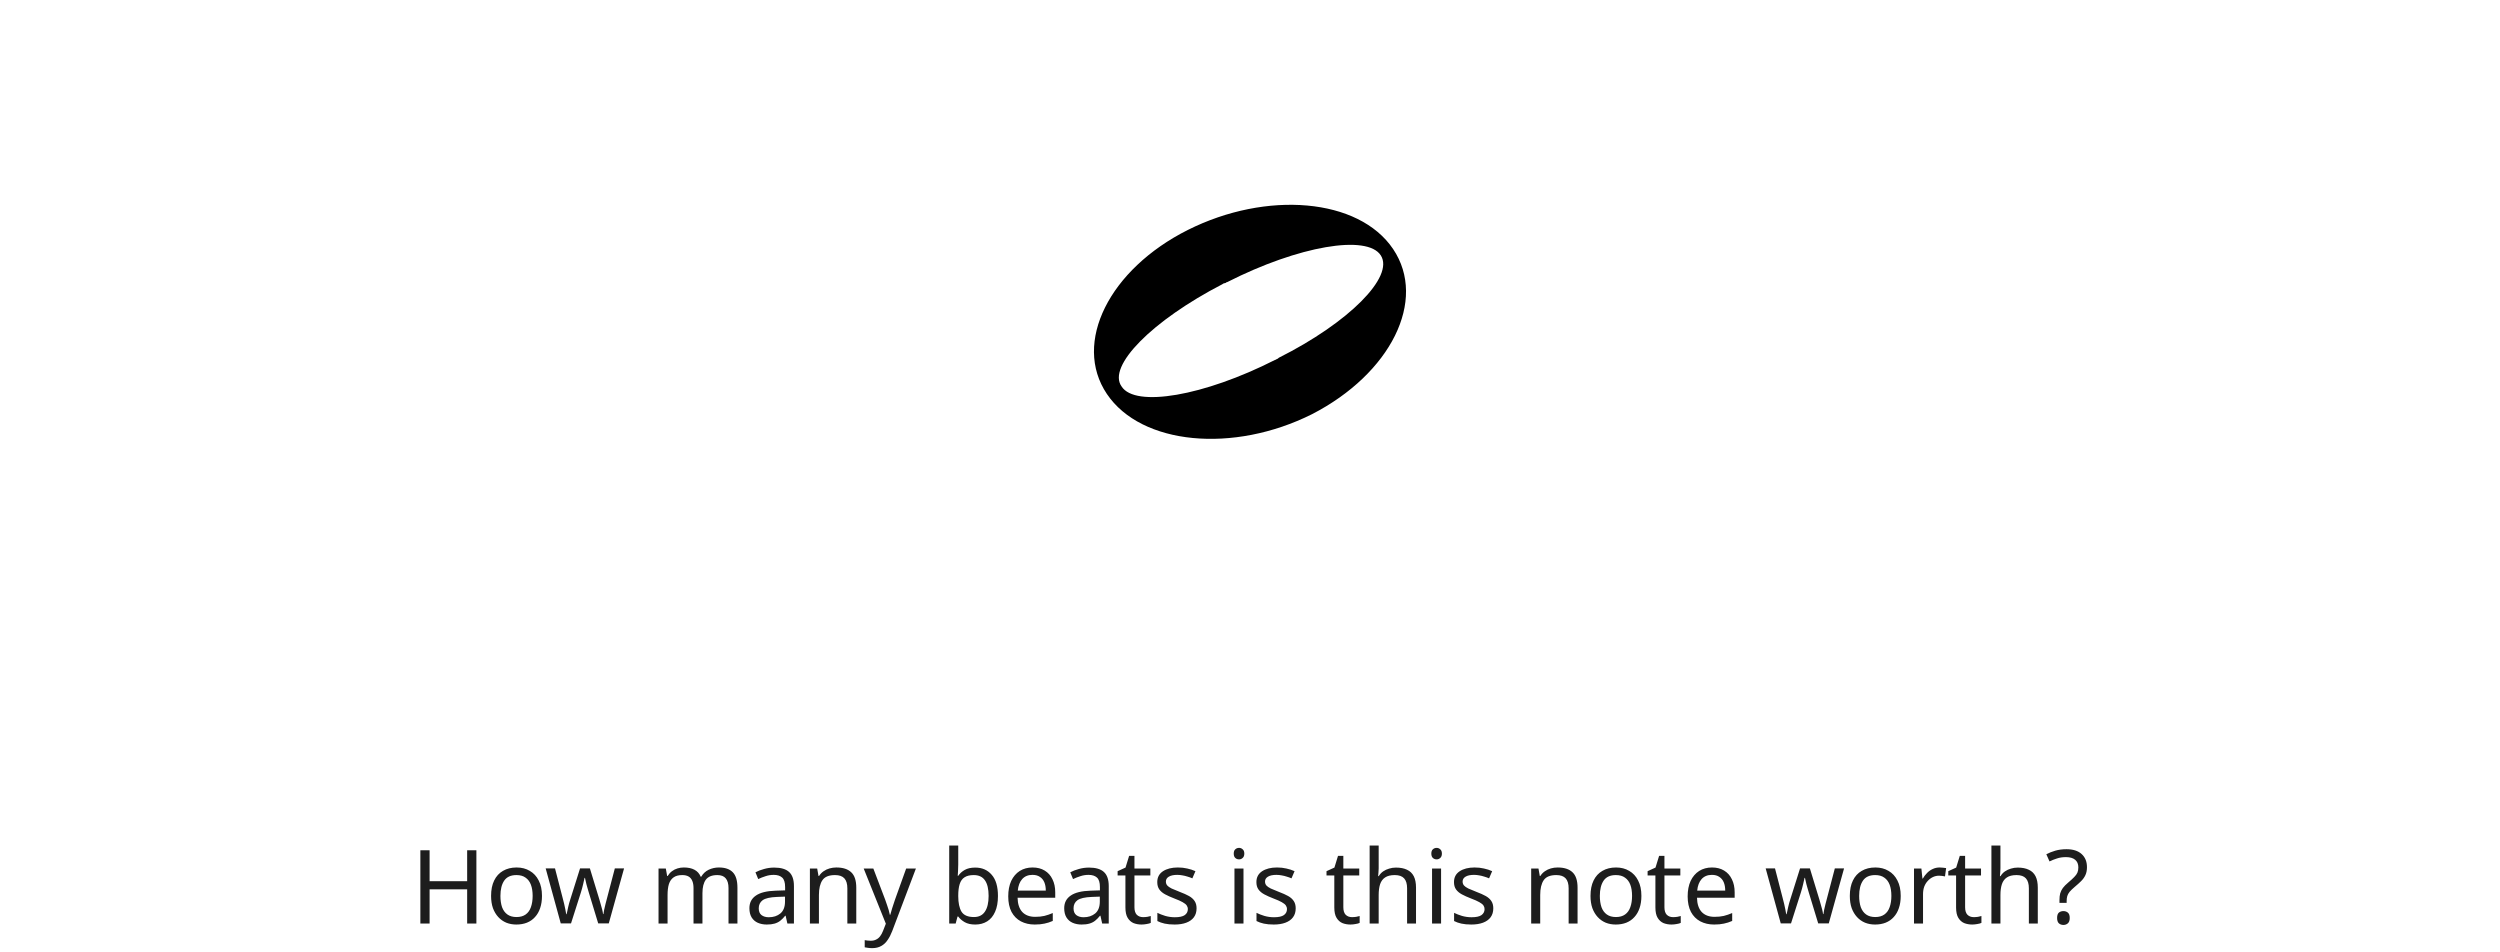
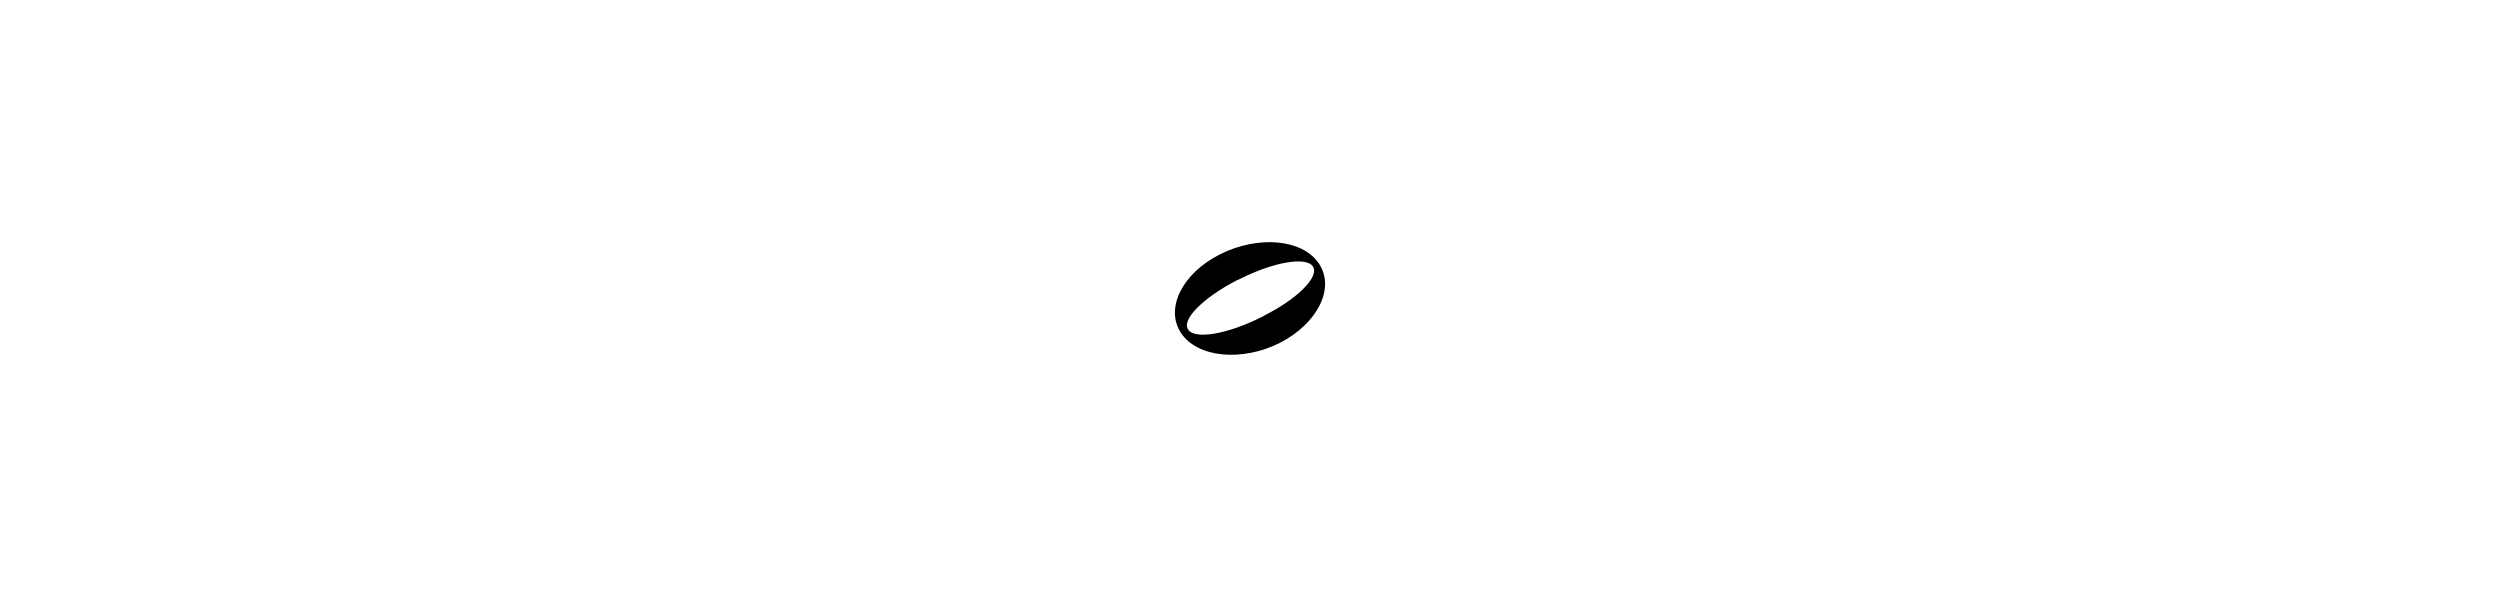
- <svg xmlns="http://www.w3.org/2000/svg" width="536" height="204" viewBox="0 0 536 204" fill="none">
+ <svg xmlns="http://www.w3.org/2000/svg" width="1114" height="266" viewBox="-289 -64 1114 266" fill="none">
  <path d="M237.312 84.459C229.936 73.497 237.839 57.74 254.697 49.29C271.556 40.841 291.312 42.439 298.687 53.401C306.063 64.363 298.16 80.12 281.302 88.798C264.443 97.248 244.687 95.421 237.312 84.459V84.459ZM296.053 54.771C293.156 50.204 278.404 52.716 263.126 60.48C262.863 60.48 262.863 60.709 262.599 60.709C262.336 60.709 262.073 60.937 262.073 60.937C247.058 68.702 237.312 78.522 240.473 82.861C243.37 87.428 258.121 84.916 273.399 77.151C273.663 77.151 273.663 76.923 273.926 76.923L274.19 76.695C289.204 69.158 298.951 59.339 296.053 54.771V54.771Z" fill="black" />
-   <path d="M102.138 198H100.158V190.674H92.106V198H90.126V182.292H92.106V188.936H100.158V182.292H102.138V198ZM116.201 192.082C116.201 193.065 116.069 193.937 115.805 194.7C115.556 195.448 115.189 196.086 114.705 196.614C114.236 197.142 113.656 197.545 112.967 197.824C112.292 198.088 111.537 198.22 110.701 198.22C109.924 198.22 109.205 198.088 108.545 197.824C107.885 197.545 107.313 197.142 106.829 196.614C106.345 196.086 105.964 195.448 105.685 194.7C105.421 193.937 105.289 193.065 105.289 192.082C105.289 190.777 105.509 189.677 105.949 188.782C106.389 187.873 107.02 187.183 107.841 186.714C108.662 186.23 109.638 185.988 110.767 185.988C111.838 185.988 112.776 186.23 113.583 186.714C114.404 187.183 115.042 187.873 115.497 188.782C115.966 189.677 116.201 190.777 116.201 192.082ZM107.291 192.082C107.291 193.006 107.408 193.813 107.643 194.502C107.892 195.177 108.274 195.697 108.787 196.064C109.3 196.431 109.953 196.614 110.745 196.614C111.537 196.614 112.19 196.431 112.703 196.064C113.216 195.697 113.59 195.177 113.825 194.502C114.074 193.813 114.199 193.006 114.199 192.082C114.199 191.143 114.074 190.344 113.825 189.684C113.576 189.024 113.194 188.518 112.681 188.166C112.182 187.799 111.53 187.616 110.723 187.616C109.52 187.616 108.648 188.012 108.105 188.804C107.562 189.596 107.291 190.689 107.291 192.082ZM126.232 191.334C126.144 191.026 126.056 190.725 125.968 190.432C125.88 190.124 125.799 189.838 125.726 189.574C125.667 189.295 125.608 189.039 125.55 188.804C125.491 188.569 125.447 188.371 125.418 188.21H125.33C125.3 188.371 125.256 188.569 125.198 188.804C125.154 189.039 125.095 189.295 125.022 189.574C124.963 189.853 124.89 190.146 124.802 190.454C124.728 190.747 124.64 191.048 124.538 191.356L122.426 197.978H120.226L116.992 186.186H118.994L120.622 192.478C120.739 192.903 120.849 193.336 120.952 193.776C121.054 194.201 121.142 194.612 121.216 195.008C121.304 195.389 121.362 195.719 121.392 195.998H121.48C121.524 195.822 121.575 195.602 121.634 195.338C121.692 195.074 121.751 194.795 121.81 194.502C121.883 194.209 121.956 193.915 122.03 193.622C122.118 193.329 122.198 193.065 122.272 192.83L124.362 186.186H126.474L128.498 192.83C128.6 193.167 128.703 193.527 128.806 193.908C128.923 194.289 129.026 194.663 129.114 195.03C129.202 195.382 129.26 195.697 129.29 195.976H129.378C129.407 195.727 129.458 195.419 129.532 195.052C129.62 194.671 129.715 194.26 129.818 193.82C129.935 193.365 130.052 192.918 130.17 192.478L131.82 186.186H133.8L130.522 197.978H128.256L126.232 191.334ZM154.125 185.988C155.46 185.988 156.457 186.333 157.117 187.022C157.777 187.697 158.107 188.797 158.107 190.322V198H156.193V190.41C156.193 189.486 155.995 188.789 155.599 188.32C155.218 187.851 154.617 187.616 153.795 187.616C152.651 187.616 151.83 187.946 151.331 188.606C150.847 189.266 150.605 190.227 150.605 191.488V198H148.691V190.41C148.691 189.794 148.603 189.281 148.427 188.87C148.251 188.445 147.987 188.129 147.635 187.924C147.283 187.719 146.829 187.616 146.271 187.616C145.479 187.616 144.856 187.785 144.401 188.122C143.947 188.445 143.617 188.921 143.411 189.552C143.221 190.183 143.125 190.96 143.125 191.884V198H141.189V186.208H142.751L143.037 187.814H143.147C143.397 187.403 143.697 187.066 144.049 186.802C144.416 186.523 144.819 186.318 145.259 186.186C145.699 186.054 146.154 185.988 146.623 185.988C147.533 185.988 148.288 186.149 148.889 186.472C149.505 186.795 149.953 187.293 150.231 187.968H150.341C150.737 187.293 151.273 186.795 151.947 186.472C152.637 186.149 153.363 185.988 154.125 185.988ZM165.996 186.01C167.433 186.01 168.497 186.325 169.186 186.956C169.875 187.587 170.22 188.591 170.22 189.97V198H168.812L168.438 196.328H168.35C168.013 196.753 167.661 197.113 167.294 197.406C166.942 197.685 166.531 197.89 166.062 198.022C165.607 198.154 165.05 198.22 164.39 198.22C163.686 198.22 163.048 198.095 162.476 197.846C161.919 197.597 161.479 197.215 161.156 196.702C160.833 196.174 160.672 195.514 160.672 194.722C160.672 193.549 161.134 192.647 162.058 192.016C162.982 191.371 164.405 191.019 166.326 190.96L168.328 190.894V190.19C168.328 189.207 168.115 188.525 167.69 188.144C167.265 187.763 166.663 187.572 165.886 187.572C165.27 187.572 164.683 187.667 164.126 187.858C163.569 188.034 163.048 188.239 162.564 188.474L161.97 187.022C162.483 186.743 163.092 186.509 163.796 186.318C164.5 186.113 165.233 186.01 165.996 186.01ZM166.568 192.302C165.101 192.361 164.082 192.595 163.51 193.006C162.953 193.417 162.674 193.996 162.674 194.744C162.674 195.404 162.872 195.888 163.268 196.196C163.679 196.504 164.199 196.658 164.83 196.658C165.827 196.658 166.656 196.387 167.316 195.844C167.976 195.287 168.306 194.436 168.306 193.292V192.236L166.568 192.302ZM179.318 185.988C180.726 185.988 181.789 186.333 182.508 187.022C183.227 187.697 183.586 188.797 183.586 190.322V198H181.672V190.454C181.672 189.501 181.459 188.789 181.034 188.32C180.609 187.851 179.941 187.616 179.032 187.616C177.727 187.616 176.825 187.983 176.326 188.716C175.827 189.449 175.578 190.505 175.578 191.884V198H173.642V186.208H175.204L175.49 187.814H175.6C175.864 187.403 176.187 187.066 176.568 186.802C176.964 186.523 177.397 186.318 177.866 186.186C178.335 186.054 178.819 185.988 179.318 185.988ZM185.174 186.208H187.242L189.794 192.918C189.94 193.314 190.072 193.695 190.19 194.062C190.322 194.429 190.439 194.788 190.542 195.14C190.644 195.477 190.725 195.807 190.784 196.13H190.872C190.96 195.763 191.099 195.287 191.29 194.7C191.48 194.099 191.678 193.497 191.884 192.896L194.282 186.208H196.372L191.29 199.628C191.011 200.361 190.681 200.999 190.3 201.542C189.933 202.099 189.478 202.525 188.936 202.818C188.408 203.126 187.762 203.28 187 203.28C186.648 203.28 186.34 203.258 186.076 203.214C185.812 203.185 185.584 203.148 185.394 203.104V201.564C185.555 201.593 185.746 201.623 185.966 201.652C186.2 201.681 186.442 201.696 186.692 201.696C187.146 201.696 187.535 201.608 187.858 201.432C188.195 201.271 188.481 201.029 188.716 200.706C188.95 200.398 189.148 200.031 189.31 199.606L189.926 198.044L185.174 186.208ZM205.447 185.35C205.447 185.849 205.433 186.318 205.403 186.758C205.389 187.183 205.367 187.521 205.337 187.77H205.447C205.785 187.271 206.247 186.853 206.833 186.516C207.42 186.179 208.175 186.01 209.099 186.01C210.566 186.01 211.739 186.523 212.619 187.55C213.514 188.562 213.961 190.08 213.961 192.104C213.961 193.453 213.756 194.583 213.345 195.492C212.949 196.401 212.385 197.083 211.651 197.538C210.918 197.993 210.067 198.22 209.099 198.22C208.175 198.22 207.42 198.051 206.833 197.714C206.247 197.377 205.785 196.973 205.447 196.504H205.293L204.897 198H203.511V181.28H205.447V185.35ZM208.769 187.616C207.933 187.616 207.273 187.777 206.789 188.1C206.305 188.408 205.961 188.892 205.755 189.552C205.55 190.197 205.447 191.026 205.447 192.038V192.126C205.447 193.578 205.682 194.693 206.151 195.47C206.635 196.233 207.523 196.614 208.813 196.614C209.869 196.614 210.654 196.225 211.167 195.448C211.695 194.671 211.959 193.549 211.959 192.082C211.959 190.601 211.695 189.486 211.167 188.738C210.654 187.99 209.855 187.616 208.769 187.616ZM221.38 185.988C222.392 185.988 223.258 186.208 223.976 186.648C224.71 187.088 225.267 187.711 225.648 188.518C226.044 189.31 226.242 190.241 226.242 191.312V192.478H218.168C218.198 193.813 218.535 194.832 219.18 195.536C219.84 196.225 220.757 196.57 221.93 196.57C222.678 196.57 223.338 196.504 223.91 196.372C224.497 196.225 225.098 196.02 225.714 195.756V197.45C225.113 197.714 224.519 197.905 223.932 198.022C223.346 198.154 222.649 198.22 221.842 198.22C220.728 198.22 219.738 197.993 218.872 197.538C218.022 197.083 217.354 196.409 216.87 195.514C216.401 194.605 216.166 193.497 216.166 192.192C216.166 190.901 216.379 189.794 216.804 188.87C217.244 187.946 217.853 187.235 218.63 186.736C219.422 186.237 220.339 185.988 221.38 185.988ZM221.358 187.572C220.434 187.572 219.701 187.873 219.158 188.474C218.63 189.061 218.315 189.882 218.212 190.938H224.218C224.218 190.263 224.116 189.677 223.91 189.178C223.705 188.679 223.39 188.291 222.964 188.012C222.554 187.719 222.018 187.572 221.358 187.572ZM233.49 186.01C234.928 186.01 235.991 186.325 236.68 186.956C237.37 187.587 237.714 188.591 237.714 189.97V198H236.306L235.932 196.328H235.844C235.507 196.753 235.155 197.113 234.788 197.406C234.436 197.685 234.026 197.89 233.556 198.022C233.102 198.154 232.544 198.22 231.884 198.22C231.18 198.22 230.542 198.095 229.97 197.846C229.413 197.597 228.973 197.215 228.65 196.702C228.328 196.174 228.166 195.514 228.166 194.722C228.166 193.549 228.628 192.647 229.552 192.016C230.476 191.371 231.899 191.019 233.82 190.96L235.822 190.894V190.19C235.822 189.207 235.61 188.525 235.184 188.144C234.759 187.763 234.158 187.572 233.38 187.572C232.764 187.572 232.178 187.667 231.62 187.858C231.063 188.034 230.542 188.239 230.058 188.474L229.464 187.022C229.978 186.743 230.586 186.509 231.29 186.318C231.994 186.113 232.728 186.01 233.49 186.01ZM234.062 192.302C232.596 192.361 231.576 192.595 231.004 193.006C230.447 193.417 230.168 193.996 230.168 194.744C230.168 195.404 230.366 195.888 230.762 196.196C231.173 196.504 231.694 196.658 232.324 196.658C233.322 196.658 234.15 196.387 234.81 195.844C235.47 195.287 235.8 194.436 235.8 193.292V192.236L234.062 192.302ZM245.074 196.636C245.368 196.636 245.668 196.614 245.976 196.57C246.284 196.511 246.534 196.453 246.724 196.394V197.868C246.519 197.971 246.226 198.051 245.844 198.11C245.463 198.183 245.096 198.22 244.744 198.22C244.128 198.22 243.556 198.117 243.028 197.912C242.515 197.692 242.097 197.318 241.774 196.79C241.452 196.262 241.29 195.521 241.29 194.568V187.704H239.618V186.78L241.312 186.01L242.082 183.502H243.226V186.208H246.636V187.704H243.226V194.524C243.226 195.243 243.395 195.778 243.732 196.13C244.084 196.467 244.532 196.636 245.074 196.636ZM256.544 194.744C256.544 195.507 256.353 196.145 255.972 196.658C255.59 197.171 255.048 197.56 254.344 197.824C253.64 198.088 252.804 198.22 251.836 198.22C251.014 198.22 250.303 198.154 249.702 198.022C249.115 197.89 248.594 197.707 248.14 197.472V195.712C248.609 195.947 249.174 196.167 249.834 196.372C250.508 196.563 251.19 196.658 251.88 196.658C252.862 196.658 253.574 196.504 254.014 196.196C254.454 195.873 254.674 195.448 254.674 194.92C254.674 194.627 254.593 194.363 254.432 194.128C254.27 193.893 253.977 193.659 253.552 193.424C253.141 193.189 252.547 192.925 251.77 192.632C251.007 192.339 250.354 192.045 249.812 191.752C249.269 191.459 248.851 191.107 248.558 190.696C248.264 190.285 248.118 189.757 248.118 189.112C248.118 188.115 248.521 187.345 249.328 186.802C250.149 186.259 251.22 185.988 252.54 185.988C253.258 185.988 253.926 186.061 254.542 186.208C255.172 186.34 255.759 186.531 256.302 186.78L255.642 188.32C255.319 188.173 254.974 188.049 254.608 187.946C254.256 187.829 253.896 187.741 253.53 187.682C253.163 187.609 252.789 187.572 252.408 187.572C251.616 187.572 251.007 187.704 250.582 187.968C250.171 188.217 249.966 188.562 249.966 189.002C249.966 189.325 250.061 189.603 250.252 189.838C250.442 190.058 250.758 190.278 251.198 190.498C251.652 190.703 252.254 190.953 253.002 191.246C253.75 191.525 254.388 191.811 254.916 192.104C255.444 192.397 255.847 192.757 256.126 193.182C256.404 193.593 256.544 194.113 256.544 194.744ZM266.604 186.208V198H264.668V186.208H266.604ZM265.658 181.786C265.951 181.786 266.208 181.889 266.428 182.094C266.662 182.285 266.78 182.593 266.78 183.018C266.78 183.429 266.662 183.737 266.428 183.942C266.208 184.147 265.951 184.25 265.658 184.25C265.335 184.25 265.064 184.147 264.844 183.942C264.624 183.737 264.514 183.429 264.514 183.018C264.514 182.593 264.624 182.285 264.844 182.094C265.064 181.889 265.335 181.786 265.658 181.786ZM277.798 194.744C277.798 195.507 277.607 196.145 277.226 196.658C276.844 197.171 276.302 197.56 275.598 197.824C274.894 198.088 274.058 198.22 273.09 198.22C272.268 198.22 271.557 198.154 270.956 198.022C270.369 197.89 269.848 197.707 269.394 197.472V195.712C269.863 195.947 270.428 196.167 271.088 196.372C271.762 196.563 272.444 196.658 273.134 196.658C274.116 196.658 274.828 196.504 275.268 196.196C275.708 195.873 275.928 195.448 275.928 194.92C275.928 194.627 275.847 194.363 275.686 194.128C275.524 193.893 275.231 193.659 274.806 193.424C274.395 193.189 273.801 192.925 273.024 192.632C272.261 192.339 271.608 192.045 271.066 191.752C270.523 191.459 270.105 191.107 269.812 190.696C269.518 190.285 269.372 189.757 269.372 189.112C269.372 188.115 269.775 187.345 270.582 186.802C271.403 186.259 272.474 185.988 273.794 185.988C274.512 185.988 275.18 186.061 275.796 186.208C276.426 186.34 277.013 186.531 277.556 186.78L276.896 188.32C276.573 188.173 276.228 188.049 275.862 187.946C275.51 187.829 275.15 187.741 274.784 187.682C274.417 187.609 274.043 187.572 273.662 187.572C272.87 187.572 272.261 187.704 271.836 187.968C271.425 188.217 271.22 188.562 271.22 189.002C271.22 189.325 271.315 189.603 271.506 189.838C271.696 190.058 272.012 190.278 272.452 190.498C272.906 190.703 273.508 190.953 274.256 191.246C275.004 191.525 275.642 191.811 276.17 192.104C276.698 192.397 277.101 192.757 277.38 193.182C277.658 193.593 277.798 194.113 277.798 194.744ZM289.86 196.636C290.153 196.636 290.454 196.614 290.762 196.57C291.07 196.511 291.319 196.453 291.51 196.394V197.868C291.304 197.971 291.011 198.051 290.63 198.11C290.248 198.183 289.882 198.22 289.53 198.22C288.914 198.22 288.342 198.117 287.814 197.912C287.3 197.692 286.882 197.318 286.56 196.79C286.237 196.262 286.076 195.521 286.076 194.568V187.704H284.404V186.78L286.098 186.01L286.868 183.502H288.012V186.208H291.422V187.704H288.012V194.524C288.012 195.243 288.18 195.778 288.518 196.13C288.87 196.467 289.317 196.636 289.86 196.636ZM295.587 186.186C295.587 186.465 295.572 186.751 295.543 187.044C295.528 187.337 295.506 187.601 295.477 187.836H295.609C295.858 187.425 296.174 187.088 296.555 186.824C296.936 186.56 297.362 186.362 297.831 186.23C298.3 186.083 298.784 186.01 299.283 186.01C300.236 186.01 301.028 186.164 301.659 186.472C302.304 186.765 302.788 187.227 303.111 187.858C303.434 188.489 303.595 189.31 303.595 190.322V198H301.681V190.454C301.681 189.501 301.468 188.789 301.043 188.32C300.618 187.851 299.95 187.616 299.041 187.616C298.161 187.616 297.472 187.785 296.973 188.122C296.474 188.445 296.115 188.929 295.895 189.574C295.69 190.205 295.587 190.982 295.587 191.906V198H293.651V181.28H295.587V186.186ZM308.967 186.208V198H307.031V186.208H308.967ZM308.021 181.786C308.314 181.786 308.571 181.889 308.791 182.094C309.025 182.285 309.143 182.593 309.143 183.018C309.143 183.429 309.025 183.737 308.791 183.942C308.571 184.147 308.314 184.25 308.021 184.25C307.698 184.25 307.427 184.147 307.207 183.942C306.987 183.737 306.877 183.429 306.877 183.018C306.877 182.593 306.987 182.285 307.207 182.094C307.427 181.889 307.698 181.786 308.021 181.786ZM320.161 194.744C320.161 195.507 319.97 196.145 319.589 196.658C319.207 197.171 318.665 197.56 317.961 197.824C317.257 198.088 316.421 198.22 315.453 198.22C314.631 198.22 313.92 198.154 313.319 198.022C312.732 197.89 312.211 197.707 311.757 197.472V195.712C312.226 195.947 312.791 196.167 313.451 196.372C314.125 196.563 314.807 196.658 315.497 196.658C316.479 196.658 317.191 196.504 317.631 196.196C318.071 195.873 318.291 195.448 318.291 194.92C318.291 194.627 318.21 194.363 318.049 194.128C317.887 193.893 317.594 193.659 317.169 193.424C316.758 193.189 316.164 192.925 315.387 192.632C314.624 192.339 313.971 192.045 313.429 191.752C312.886 191.459 312.468 191.107 312.175 190.696C311.881 190.285 311.735 189.757 311.735 189.112C311.735 188.115 312.138 187.345 312.945 186.802C313.766 186.259 314.837 185.988 316.157 185.988C316.875 185.988 317.543 186.061 318.159 186.208C318.789 186.34 319.376 186.531 319.919 186.78L319.259 188.32C318.936 188.173 318.591 188.049 318.225 187.946C317.873 187.829 317.513 187.741 317.147 187.682C316.78 187.609 316.406 187.572 316.025 187.572C315.233 187.572 314.624 187.704 314.199 187.968C313.788 188.217 313.583 188.562 313.583 189.002C313.583 189.325 313.678 189.603 313.869 189.838C314.059 190.058 314.375 190.278 314.815 190.498C315.269 190.703 315.871 190.953 316.619 191.246C317.367 191.525 318.005 191.811 318.533 192.104C319.061 192.397 319.464 192.757 319.743 193.182C320.021 193.593 320.161 194.113 320.161 194.744ZM333.961 185.988C335.369 185.988 336.432 186.333 337.151 187.022C337.869 187.697 338.229 188.797 338.229 190.322V198H336.315V190.454C336.315 189.501 336.102 188.789 335.677 188.32C335.251 187.851 334.584 187.616 333.675 187.616C332.369 187.616 331.467 187.983 330.969 188.716C330.47 189.449 330.221 190.505 330.221 191.884V198H328.285V186.208H329.847L330.133 187.814H330.243C330.507 187.403 330.829 187.066 331.211 186.802C331.607 186.523 332.039 186.318 332.509 186.186C332.978 186.054 333.462 185.988 333.961 185.988ZM351.916 192.082C351.916 193.065 351.784 193.937 351.52 194.7C351.271 195.448 350.904 196.086 350.42 196.614C349.951 197.142 349.372 197.545 348.682 197.824C348.008 198.088 347.252 198.22 346.416 198.22C345.639 198.22 344.92 198.088 344.26 197.824C343.6 197.545 343.028 197.142 342.544 196.614C342.06 196.086 341.679 195.448 341.4 194.7C341.136 193.937 341.004 193.065 341.004 192.082C341.004 190.777 341.224 189.677 341.664 188.782C342.104 187.873 342.735 187.183 343.556 186.714C344.378 186.23 345.353 185.988 346.482 185.988C347.553 185.988 348.492 186.23 349.298 186.714C350.12 187.183 350.758 187.873 351.212 188.782C351.682 189.677 351.916 190.777 351.916 192.082ZM343.006 192.082C343.006 193.006 343.124 193.813 343.358 194.502C343.608 195.177 343.989 195.697 344.502 196.064C345.016 196.431 345.668 196.614 346.46 196.614C347.252 196.614 347.905 196.431 348.418 196.064C348.932 195.697 349.306 195.177 349.54 194.502C349.79 193.813 349.914 193.006 349.914 192.082C349.914 191.143 349.79 190.344 349.54 189.684C349.291 189.024 348.91 188.518 348.396 188.166C347.898 187.799 347.245 187.616 346.438 187.616C345.236 187.616 344.363 188.012 343.82 188.804C343.278 189.596 343.006 190.689 343.006 192.082ZM358.703 196.636C358.996 196.636 359.297 196.614 359.605 196.57C359.913 196.511 360.162 196.453 360.353 196.394V197.868C360.147 197.971 359.854 198.051 359.473 198.11C359.091 198.183 358.725 198.22 358.373 198.22C357.757 198.22 357.185 198.117 356.657 197.912C356.143 197.692 355.725 197.318 355.403 196.79C355.08 196.262 354.919 195.521 354.919 194.568V187.704H353.247V186.78L354.941 186.01L355.711 183.502H356.855V186.208H360.265V187.704H356.855V194.524C356.855 195.243 357.023 195.778 357.361 196.13C357.713 196.467 358.16 196.636 358.703 196.636ZM367.048 185.988C368.06 185.988 368.925 186.208 369.644 186.648C370.377 187.088 370.935 187.711 371.316 188.518C371.712 189.31 371.91 190.241 371.91 191.312V192.478H363.836C363.865 193.813 364.203 194.832 364.848 195.536C365.508 196.225 366.425 196.57 367.598 196.57C368.346 196.57 369.006 196.504 369.578 196.372C370.165 196.225 370.766 196.02 371.382 195.756V197.45C370.781 197.714 370.187 197.905 369.6 198.022C369.013 198.154 368.317 198.22 367.51 198.22C366.395 198.22 365.405 197.993 364.54 197.538C363.689 197.083 363.022 196.409 362.538 195.514C362.069 194.605 361.834 193.497 361.834 192.192C361.834 190.901 362.047 189.794 362.472 188.87C362.912 187.946 363.521 187.235 364.298 186.736C365.09 186.237 366.007 185.988 367.048 185.988ZM367.026 187.572C366.102 187.572 365.369 187.873 364.826 188.474C364.298 189.061 363.983 189.882 363.88 190.938H369.886C369.886 190.263 369.783 189.677 369.578 189.178C369.373 188.679 369.057 188.291 368.632 188.012C368.221 187.719 367.686 187.572 367.026 187.572ZM387.799 191.334C387.711 191.026 387.623 190.725 387.535 190.432C387.447 190.124 387.366 189.838 387.293 189.574C387.234 189.295 387.175 189.039 387.117 188.804C387.058 188.569 387.014 188.371 386.985 188.21H386.897C386.867 188.371 386.823 188.569 386.765 188.804C386.721 189.039 386.662 189.295 386.589 189.574C386.53 189.853 386.457 190.146 386.369 190.454C386.295 190.747 386.207 191.048 386.105 191.356L383.993 197.978H381.793L378.559 186.186H380.561L382.189 192.478C382.306 192.903 382.416 193.336 382.519 193.776C382.621 194.201 382.709 194.612 382.783 195.008C382.871 195.389 382.929 195.719 382.959 195.998H383.047C383.091 195.822 383.142 195.602 383.201 195.338C383.259 195.074 383.318 194.795 383.377 194.502C383.45 194.209 383.523 193.915 383.597 193.622C383.685 193.329 383.765 193.065 383.839 192.83L385.929 186.186H388.041L390.065 192.83C390.167 193.167 390.27 193.527 390.373 193.908C390.49 194.289 390.593 194.663 390.681 195.03C390.769 195.382 390.827 195.697 390.857 195.976H390.945C390.974 195.727 391.025 195.419 391.099 195.052C391.187 194.671 391.282 194.26 391.385 193.82C391.502 193.365 391.619 192.918 391.737 192.478L393.387 186.186H395.367L392.089 197.978H389.823L387.799 191.334ZM407.514 192.082C407.514 193.065 407.382 193.937 407.118 194.7C406.868 195.448 406.502 196.086 406.018 196.614C405.548 197.142 404.969 197.545 404.28 197.824C403.605 198.088 402.85 198.22 402.014 198.22C401.236 198.22 400.518 198.088 399.858 197.824C399.198 197.545 398.626 197.142 398.142 196.614C397.658 196.086 397.276 195.448 396.998 194.7C396.734 193.937 396.602 193.065 396.602 192.082C396.602 190.777 396.822 189.677 397.262 188.782C397.702 187.873 398.332 187.183 399.154 186.714C399.975 186.23 400.95 185.988 402.08 185.988C403.15 185.988 404.089 186.23 404.896 186.714C405.717 187.183 406.355 187.873 406.81 188.782C407.279 189.677 407.514 190.777 407.514 192.082ZM398.604 192.082C398.604 193.006 398.721 193.813 398.956 194.502C399.205 195.177 399.586 195.697 400.1 196.064C400.613 196.431 401.266 196.614 402.058 196.614C402.85 196.614 403.502 196.431 404.016 196.064C404.529 195.697 404.903 195.177 405.138 194.502C405.387 193.813 405.512 193.006 405.512 192.082C405.512 191.143 405.387 190.344 405.138 189.684C404.888 189.024 404.507 188.518 403.994 188.166C403.495 187.799 402.842 187.616 402.036 187.616C400.833 187.616 399.96 188.012 399.418 188.804C398.875 189.596 398.604 190.689 398.604 192.082ZM415.862 185.988C416.082 185.988 416.317 186.003 416.566 186.032C416.83 186.047 417.057 186.076 417.248 186.12L417.006 187.902C416.815 187.858 416.603 187.821 416.368 187.792C416.148 187.763 415.935 187.748 415.73 187.748C415.275 187.748 414.843 187.843 414.432 188.034C414.021 188.225 413.655 188.496 413.332 188.848C413.009 189.185 412.753 189.596 412.562 190.08C412.386 190.564 412.298 191.107 412.298 191.708V198H410.362V186.208H411.946L412.166 188.364H412.254C412.503 187.924 412.804 187.528 413.156 187.176C413.508 186.809 413.911 186.523 414.366 186.318C414.821 186.098 415.319 185.988 415.862 185.988ZM423.168 196.636C423.461 196.636 423.762 196.614 424.07 196.57C424.378 196.511 424.627 196.453 424.818 196.394V197.868C424.612 197.971 424.319 198.051 423.938 198.11C423.556 198.183 423.19 198.22 422.838 198.22C422.222 198.22 421.65 198.117 421.122 197.912C420.608 197.692 420.19 197.318 419.868 196.79C419.545 196.262 419.384 195.521 419.384 194.568V187.704H417.712V186.78L419.406 186.01L420.176 183.502H421.32V186.208H424.73V187.704H421.32V194.524C421.32 195.243 421.488 195.778 421.826 196.13C422.178 196.467 422.625 196.636 423.168 196.636ZM428.895 186.186C428.895 186.465 428.88 186.751 428.851 187.044C428.836 187.337 428.814 187.601 428.785 187.836H428.917C429.166 187.425 429.482 187.088 429.863 186.824C430.244 186.56 430.67 186.362 431.139 186.23C431.608 186.083 432.092 186.01 432.591 186.01C433.544 186.01 434.336 186.164 434.967 186.472C435.612 186.765 436.096 187.227 436.419 187.858C436.742 188.489 436.903 189.31 436.903 190.322V198H434.989V190.454C434.989 189.501 434.776 188.789 434.351 188.32C433.926 187.851 433.258 187.616 432.349 187.616C431.469 187.616 430.78 187.785 430.281 188.122C429.782 188.445 429.423 188.929 429.203 189.574C428.998 190.205 428.895 190.982 428.895 191.906V198H426.959V181.28H428.895V186.186ZM441.549 192.984C441.549 192.427 441.6 191.95 441.703 191.554C441.82 191.143 442.011 190.755 442.275 190.388C442.553 190.021 442.927 189.64 443.397 189.244C443.969 188.76 444.409 188.357 444.717 188.034C445.039 187.711 445.267 187.396 445.399 187.088C445.531 186.78 445.597 186.406 445.597 185.966C445.597 185.262 445.369 184.719 444.915 184.338C444.46 183.957 443.8 183.766 442.935 183.766C442.216 183.766 441.578 183.861 441.021 184.052C440.463 184.228 439.928 184.441 439.415 184.69L438.733 183.15C439.319 182.842 439.965 182.585 440.669 182.38C441.387 182.175 442.187 182.072 443.067 182.072C444.46 182.072 445.538 182.417 446.301 183.106C447.063 183.795 447.445 184.734 447.445 185.922C447.445 186.582 447.335 187.147 447.115 187.616C446.909 188.071 446.609 188.496 446.213 188.892C445.831 189.273 445.377 189.684 444.849 190.124C444.365 190.535 443.991 190.894 443.727 191.202C443.477 191.51 443.309 191.818 443.221 192.126C443.133 192.419 443.089 192.779 443.089 193.204V193.578H441.549V192.984ZM441.043 196.812C441.043 196.269 441.167 195.888 441.417 195.668C441.681 195.448 442.011 195.338 442.407 195.338C442.773 195.338 443.089 195.448 443.353 195.668C443.617 195.888 443.749 196.269 443.749 196.812C443.749 197.34 443.617 197.721 443.353 197.956C443.089 198.191 442.773 198.308 442.407 198.308C442.011 198.308 441.681 198.191 441.417 197.956C441.167 197.721 441.043 197.34 441.043 196.812Z" fill="#1D1D1D" />
</svg>
